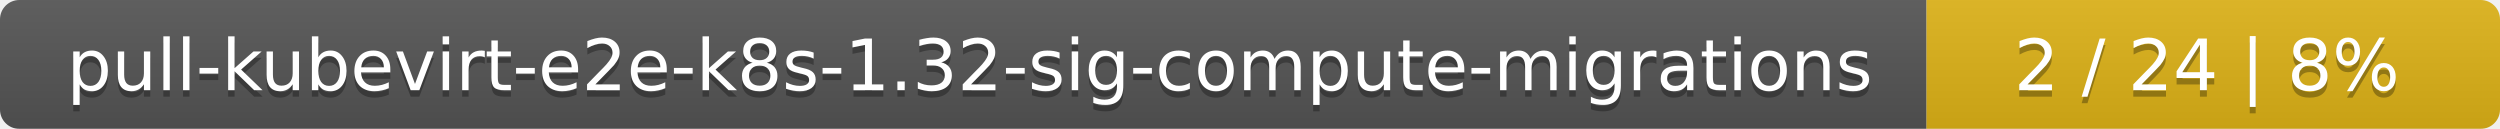
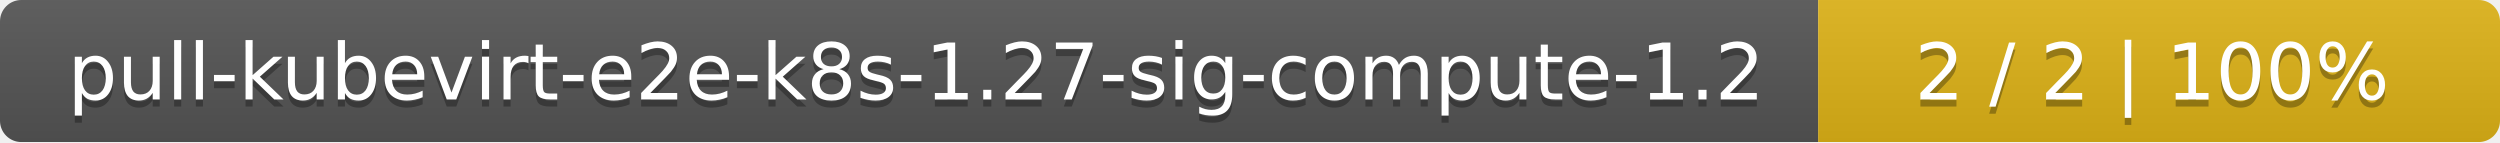
- <svg xmlns="http://www.w3.org/2000/svg" width="388" height="20">
+ <svg xmlns="http://www.w3.org/2000/svg" width="352" height="20">
  <linearGradient id="smooth" x2="0" y2="100%">
    <stop offset="0" stop-color="#bbb" stop-opacity=".1" />
    <stop offset="1" stop-opacity=".1" />
  </linearGradient>
  <mask id="round">
-     <rect width="388" height="20" rx="3" fill="#fff" />
+     <rect width="352" height="20" rx="3" fill="#fff" />
  </mask>
  <g mask="url(#round)">
-     <rect width="299" height="20" fill="#555" />
-     <rect x="299" width="89" height="20" fill="#dfb317" />
-     <rect width="388" height="20" fill="url(#smooth)" />
+     <rect width="256" height="20" fill="#555" />
+     <rect x="256" width="96" height="20" fill="#dfb317" />
+     <rect width="352" height="20" fill="url(#smooth)" />
  </g>
  <g fill="#fff" text-anchor="middle" font-family="DejaVu Sans,Verdana,Geneva,sans-serif" font-size="11">
-     <text x="150.5" y="15" fill="#010101" fill-opacity=".3">pull-kubevirt-e2e-k8s-1.32-sig-compute-migrations</text>
-     <text x="150.5" y="14">pull-kubevirt-e2e-k8s-1.32-sig-compute-migrations</text>
-     <text x="342.5" y="15" fill="#010101" fill-opacity=".3">2 / 24    |    8%</text>
-     <text x="342.5" y="14">2 / 24    |    8%</text>
+     <text x="129" y="15" fill="#010101" fill-opacity=".3">pull-kubevirt-e2e-k8s-1.27-sig-compute-1.2</text>
+     <text x="129" y="14">pull-kubevirt-e2e-k8s-1.27-sig-compute-1.2</text>
+     <text x="303" y="15" fill="#010101" fill-opacity=".3">2 / 2    |    100%</text>
+     <text x="303" y="14">2 / 2    |    100%</text>
  </g>
</svg>
